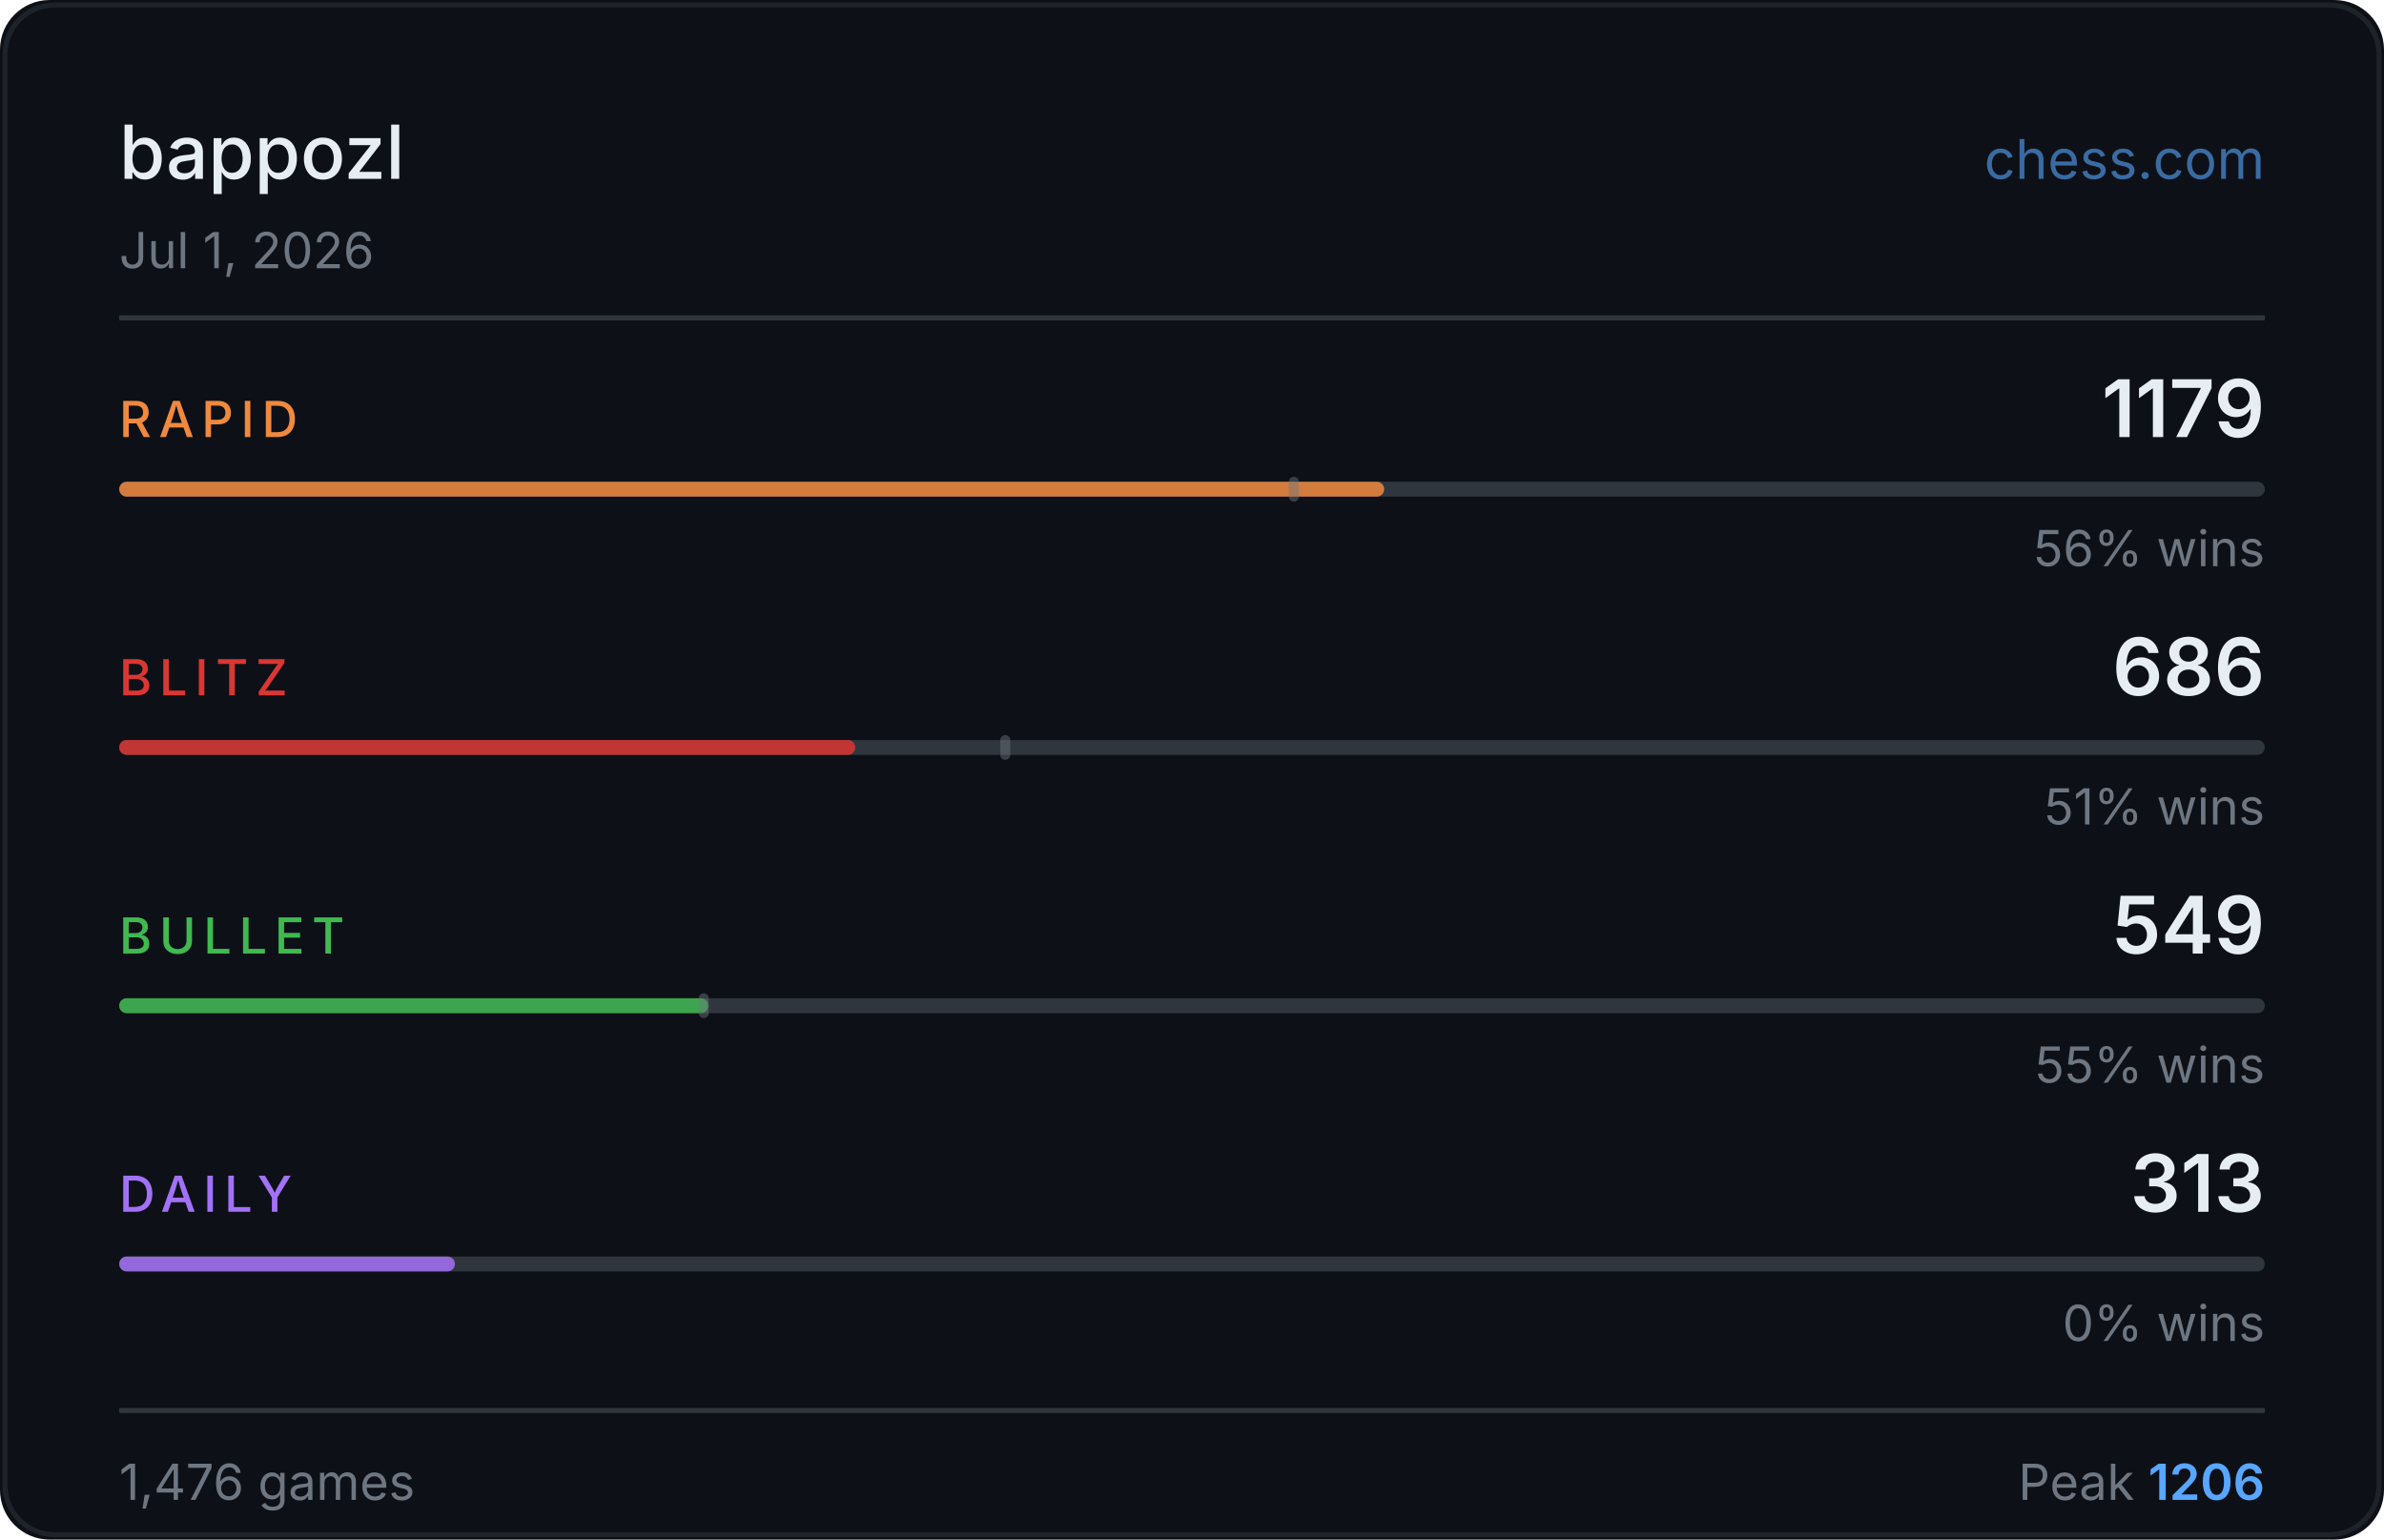
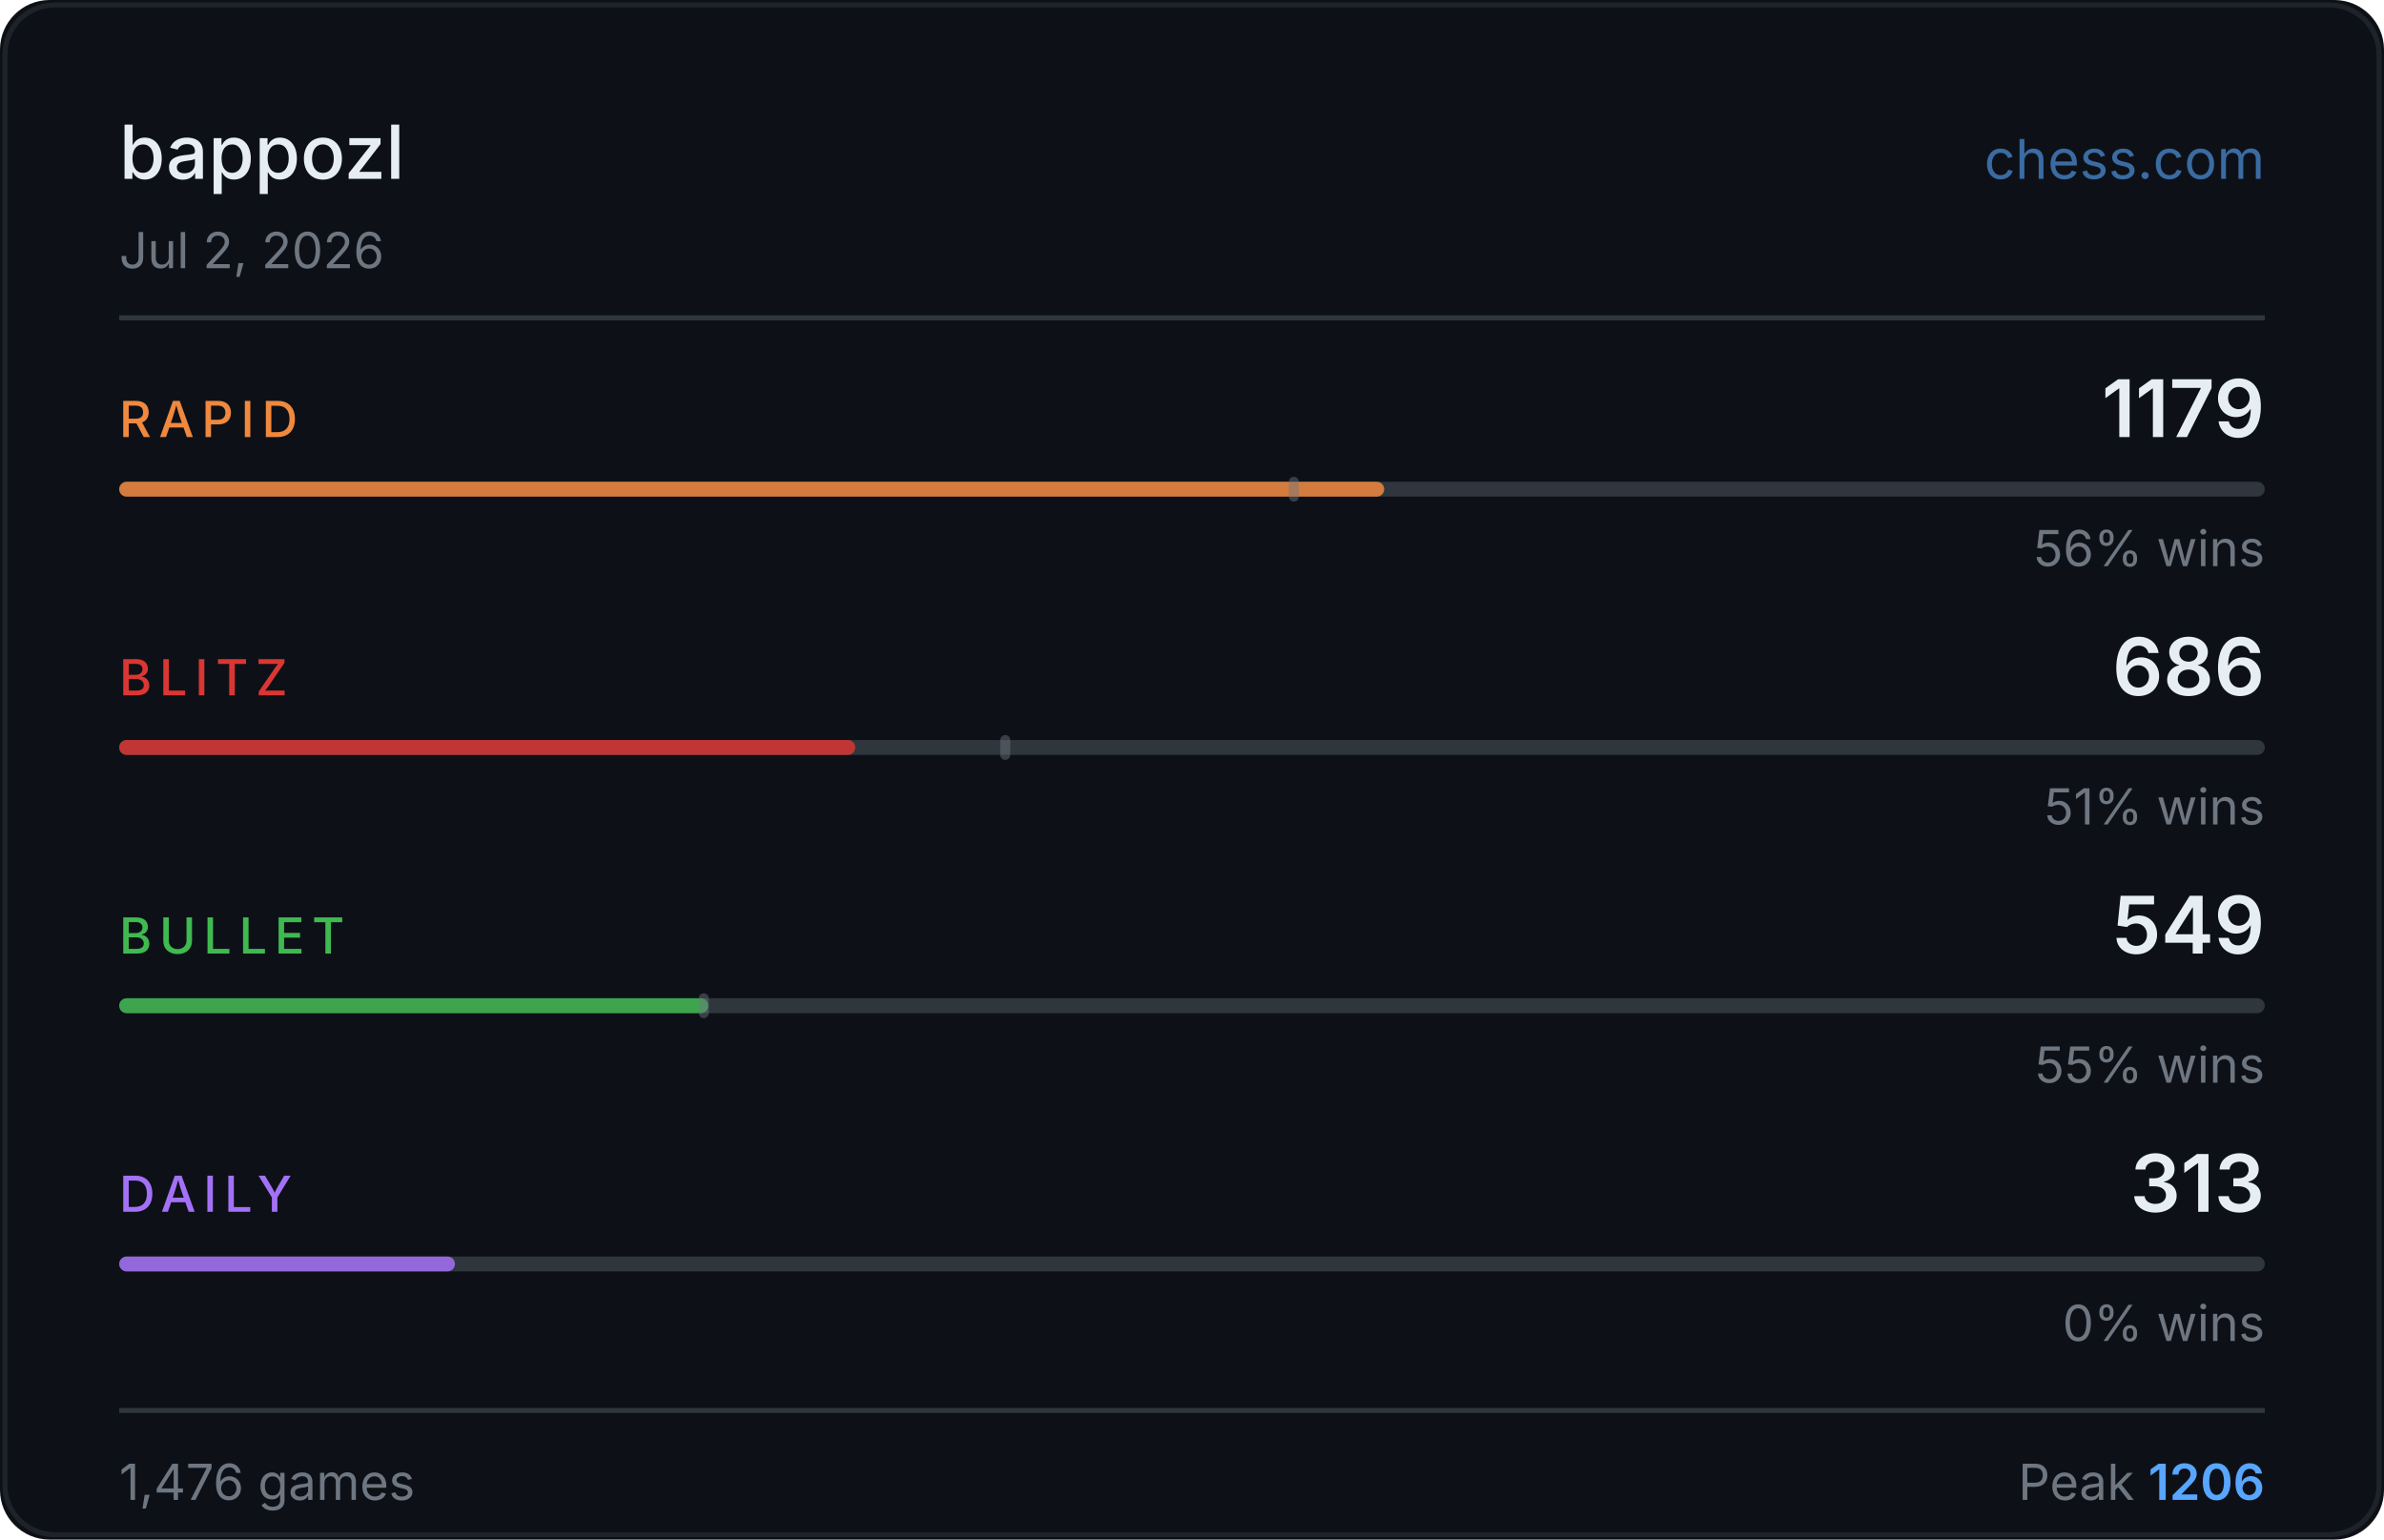
<svg xmlns="http://www.w3.org/2000/svg" width="480" height="310" viewBox="0 0 480 310">
  <rect width="480" height="310" fill="#0d1117" rx="10" />
  <rect x="1" y="1" width="478" height="308" fill="none" stroke="#30363d" rx="10" stroke-opacity="0.5" />
  <text x="24" y="36" fill="#e6edf3" font-size="15" font-weight="500" font-family="-apple-system,BlinkMacSystemFont,'Segoe UI',sans-serif">bappozl</text>
  <text x="456" y="36" fill="#58a6ff" font-size="11" font-family="-apple-system,BlinkMacSystemFont,'Segoe UI',sans-serif" text-anchor="end" opacity="0.6">chess.com</text>
-   <text x="24" y="54" fill="#6e7681" font-size="10" font-family="-apple-system,BlinkMacSystemFont,'Segoe UI',sans-serif">Jul 1, 2026</text>
+   <text x="24" y="54" fill="#6e7681" font-size="10" font-family="-apple-system,BlinkMacSystemFont,'Segoe UI',sans-serif">Jul 2, 2026</text>
  <line x1="24" y1="64" x2="456" y2="64" stroke="#30363d" stroke-width="1" />
  <text x="24" y="88" fill="#f0883e" font-size="10" font-weight="500" font-family="-apple-system,BlinkMacSystemFont,'Segoe UI',sans-serif" letter-spacing="1.5">RAPID</text>
  <text x="456" y="88" fill="#e6edf3" font-size="16" font-weight="600" font-family="-apple-system,BlinkMacSystemFont,'Segoe UI',sans-serif" text-anchor="end">1179</text>
  <rect x="24" y="97" width="432" height="3" rx="1.5" fill="#30363d" />
  <rect x="24" y="97" width="254.7" height="3" rx="1.5" fill="#f0883e" opacity="0.85" />
  <rect x="259.5" y="96" width="2" height="5" rx="1" fill="#6e7681" opacity="0.45" />
  <text x="456" y="114" fill="#6e7681" font-size="10" font-family="-apple-system,BlinkMacSystemFont,'Segoe UI',sans-serif" text-anchor="end">56% wins</text>
  <text x="24" y="140" fill="#da3633" font-size="10" font-weight="500" font-family="-apple-system,BlinkMacSystemFont,'Segoe UI',sans-serif" letter-spacing="1.5">BLITZ</text>
  <text x="456" y="140" fill="#e6edf3" font-size="16" font-weight="600" font-family="-apple-system,BlinkMacSystemFont,'Segoe UI',sans-serif" text-anchor="end">686</text>
  <rect x="24" y="149" width="432" height="3" rx="1.5" fill="#30363d" />
  <rect x="24" y="149" width="148.2" height="3" rx="1.5" fill="#da3633" opacity="0.85" />
  <rect x="201.4" y="148" width="2" height="5" rx="1" fill="#6e7681" opacity="0.45" />
  <text x="456" y="166" fill="#6e7681" font-size="10" font-family="-apple-system,BlinkMacSystemFont,'Segoe UI',sans-serif" text-anchor="end">51% wins</text>
  <text x="24" y="192" fill="#3fb950" font-size="10" font-weight="500" font-family="-apple-system,BlinkMacSystemFont,'Segoe UI',sans-serif" letter-spacing="1.5">BULLET</text>
  <text x="456" y="192" fill="#e6edf3" font-size="16" font-weight="600" font-family="-apple-system,BlinkMacSystemFont,'Segoe UI',sans-serif" text-anchor="end">549</text>
  <rect x="24" y="201" width="432" height="3" rx="1.5" fill="#30363d" />
  <rect x="24" y="201" width="118.6" height="3" rx="1.5" fill="#3fb950" opacity="0.85" />
  <rect x="140.7" y="200" width="2" height="5" rx="1" fill="#6e7681" opacity="0.45" />
  <text x="456" y="218" fill="#6e7681" font-size="10" font-family="-apple-system,BlinkMacSystemFont,'Segoe UI',sans-serif" text-anchor="end">55% wins</text>
  <text x="24" y="244" fill="#a371f7" font-size="10" font-weight="500" font-family="-apple-system,BlinkMacSystemFont,'Segoe UI',sans-serif" letter-spacing="1.5">DAILY</text>
  <text x="456" y="244" fill="#e6edf3" font-size="16" font-weight="600" font-family="-apple-system,BlinkMacSystemFont,'Segoe UI',sans-serif" text-anchor="end">313</text>
  <rect x="24" y="253" width="432" height="3" rx="1.5" fill="#30363d" />
  <rect x="24" y="253" width="67.6" height="3" rx="1.5" fill="#a371f7" opacity="0.85" />
  <text x="456" y="270" fill="#6e7681" font-size="10" font-family="-apple-system,BlinkMacSystemFont,'Segoe UI',sans-serif" text-anchor="end">0% wins</text>
  <line x1="24" y1="284" x2="456" y2="284" stroke="#30363d" stroke-width="1" />
  <text x="24" y="302" fill="#6e7681" font-size="10" font-family="-apple-system,BlinkMacSystemFont,'Segoe UI',sans-serif">1,476 games</text>
  <text x="456" y="302" fill="#6e7681" font-size="10" font-family="-apple-system,BlinkMacSystemFont,'Segoe UI',sans-serif" text-anchor="end">Peak <tspan fill="#58a6ff" font-weight="600">1206</tspan>
  </text>
</svg>
